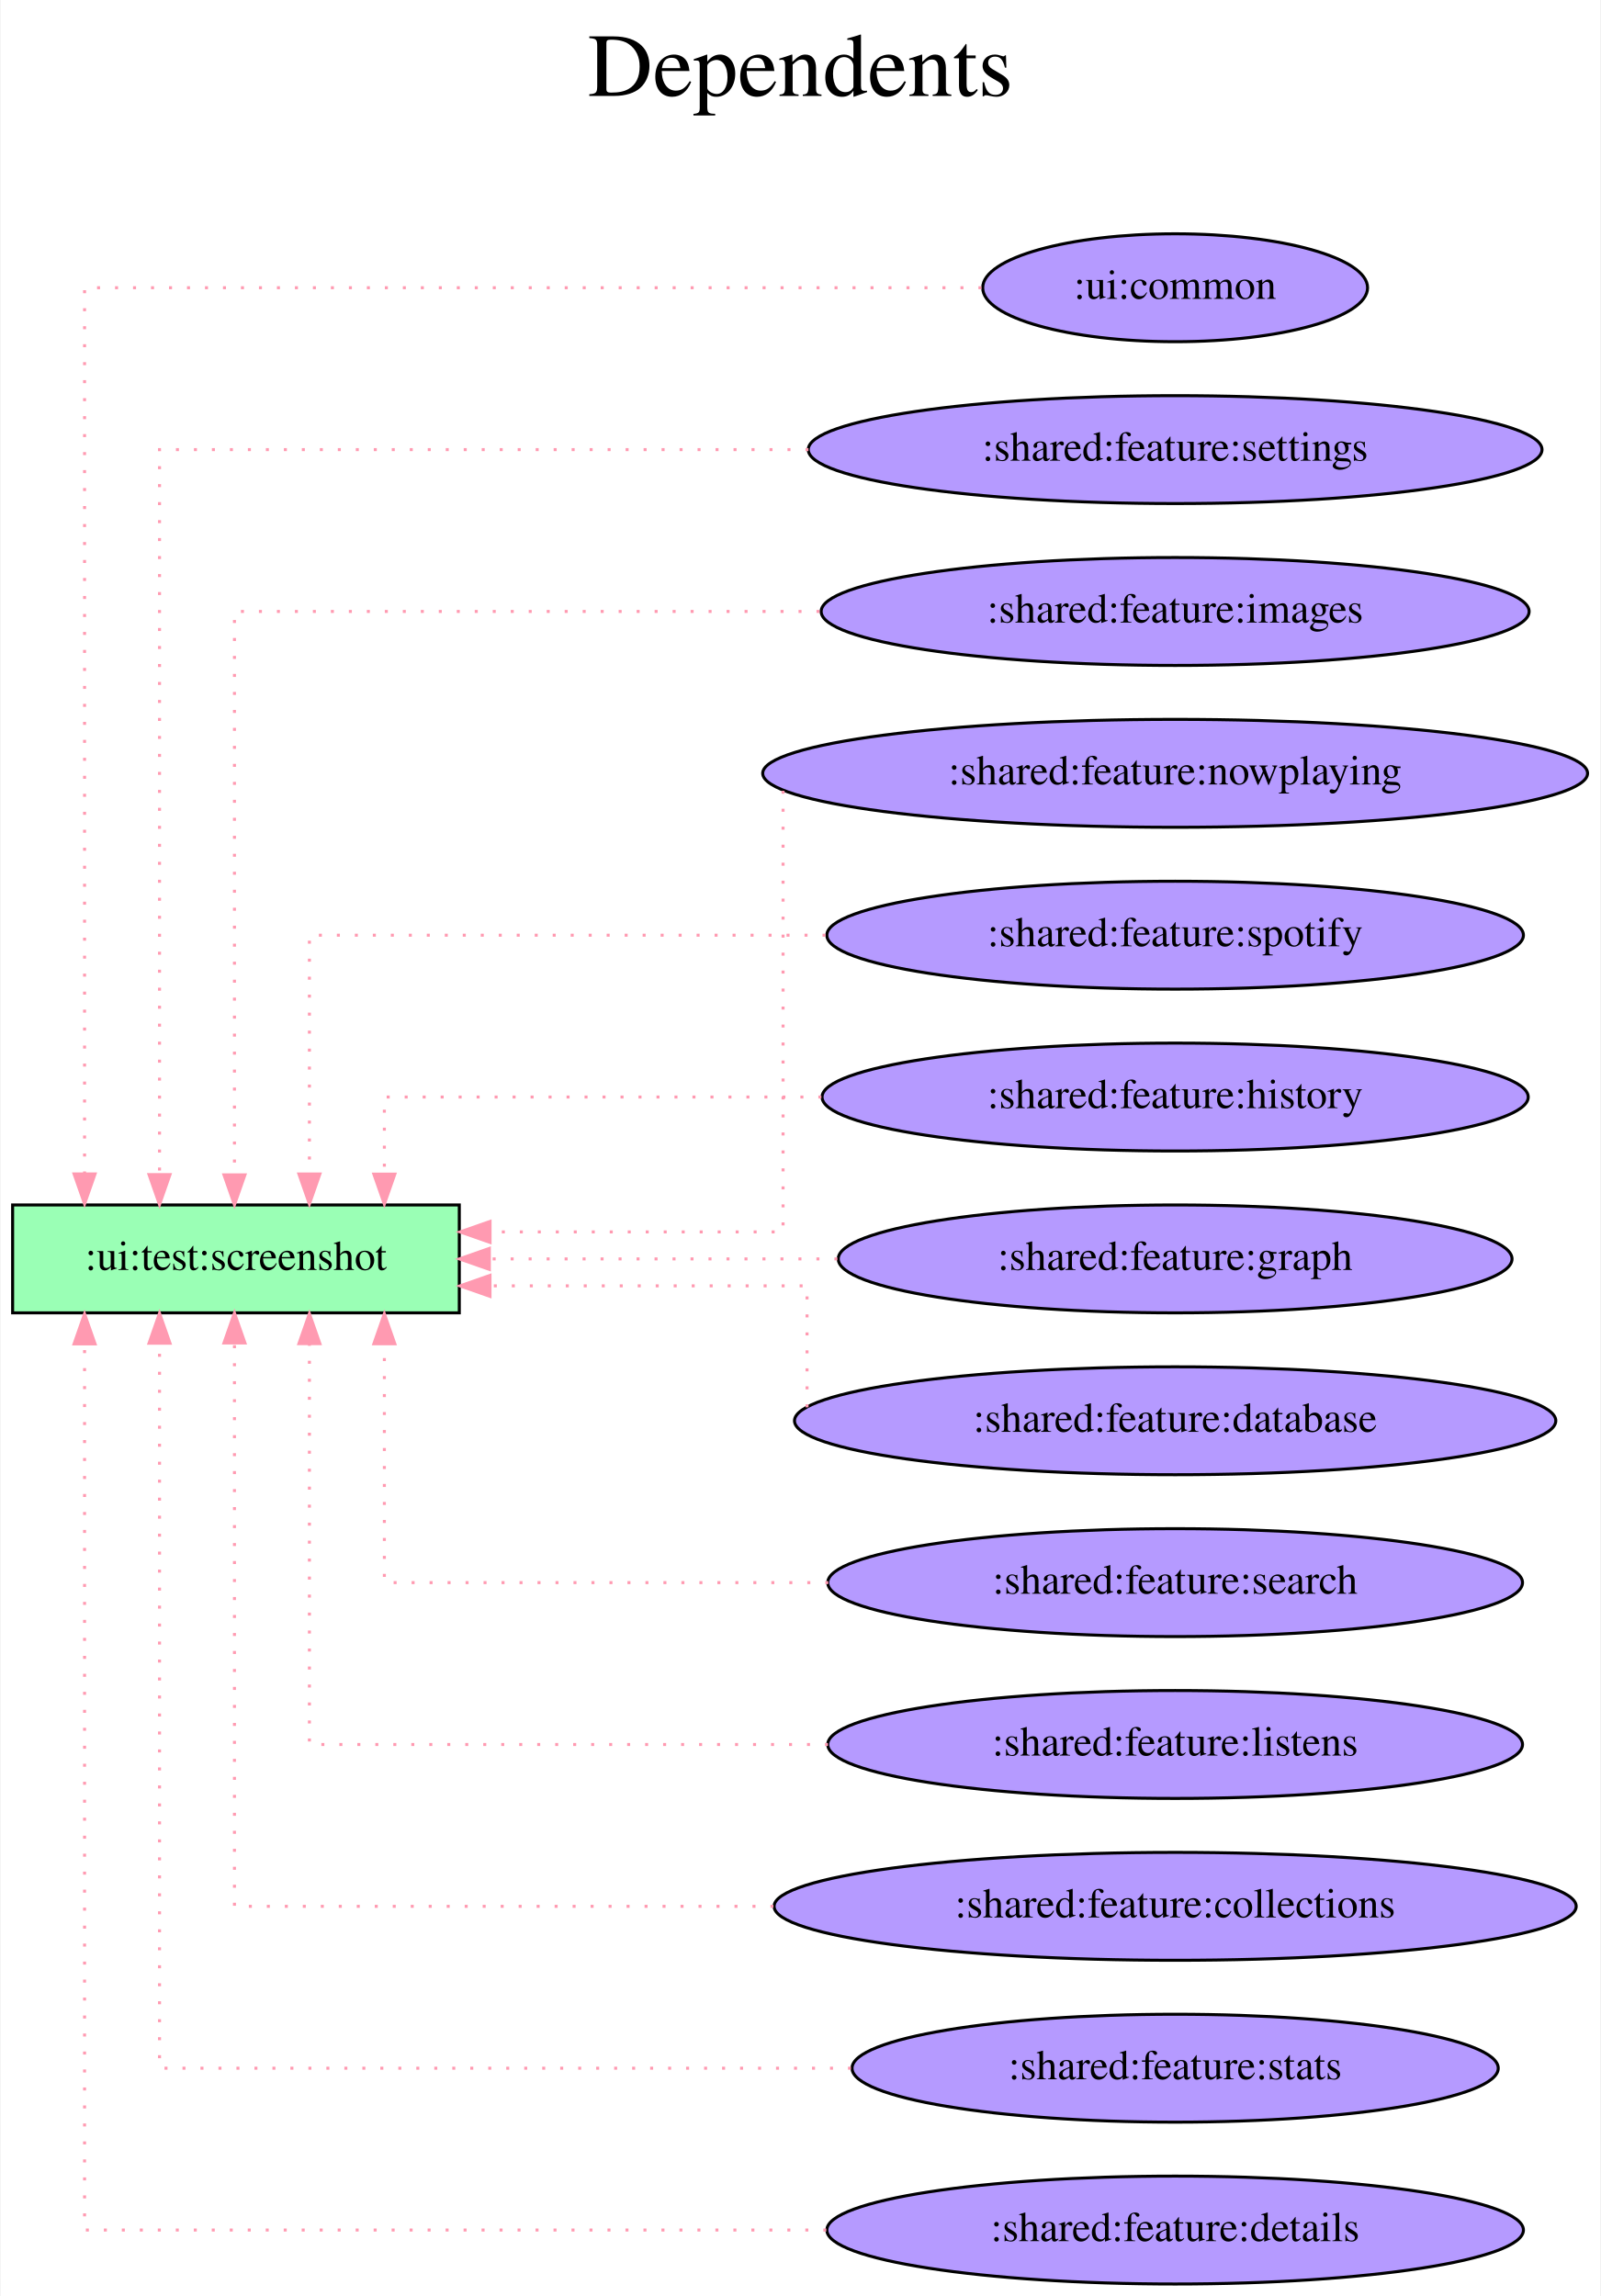
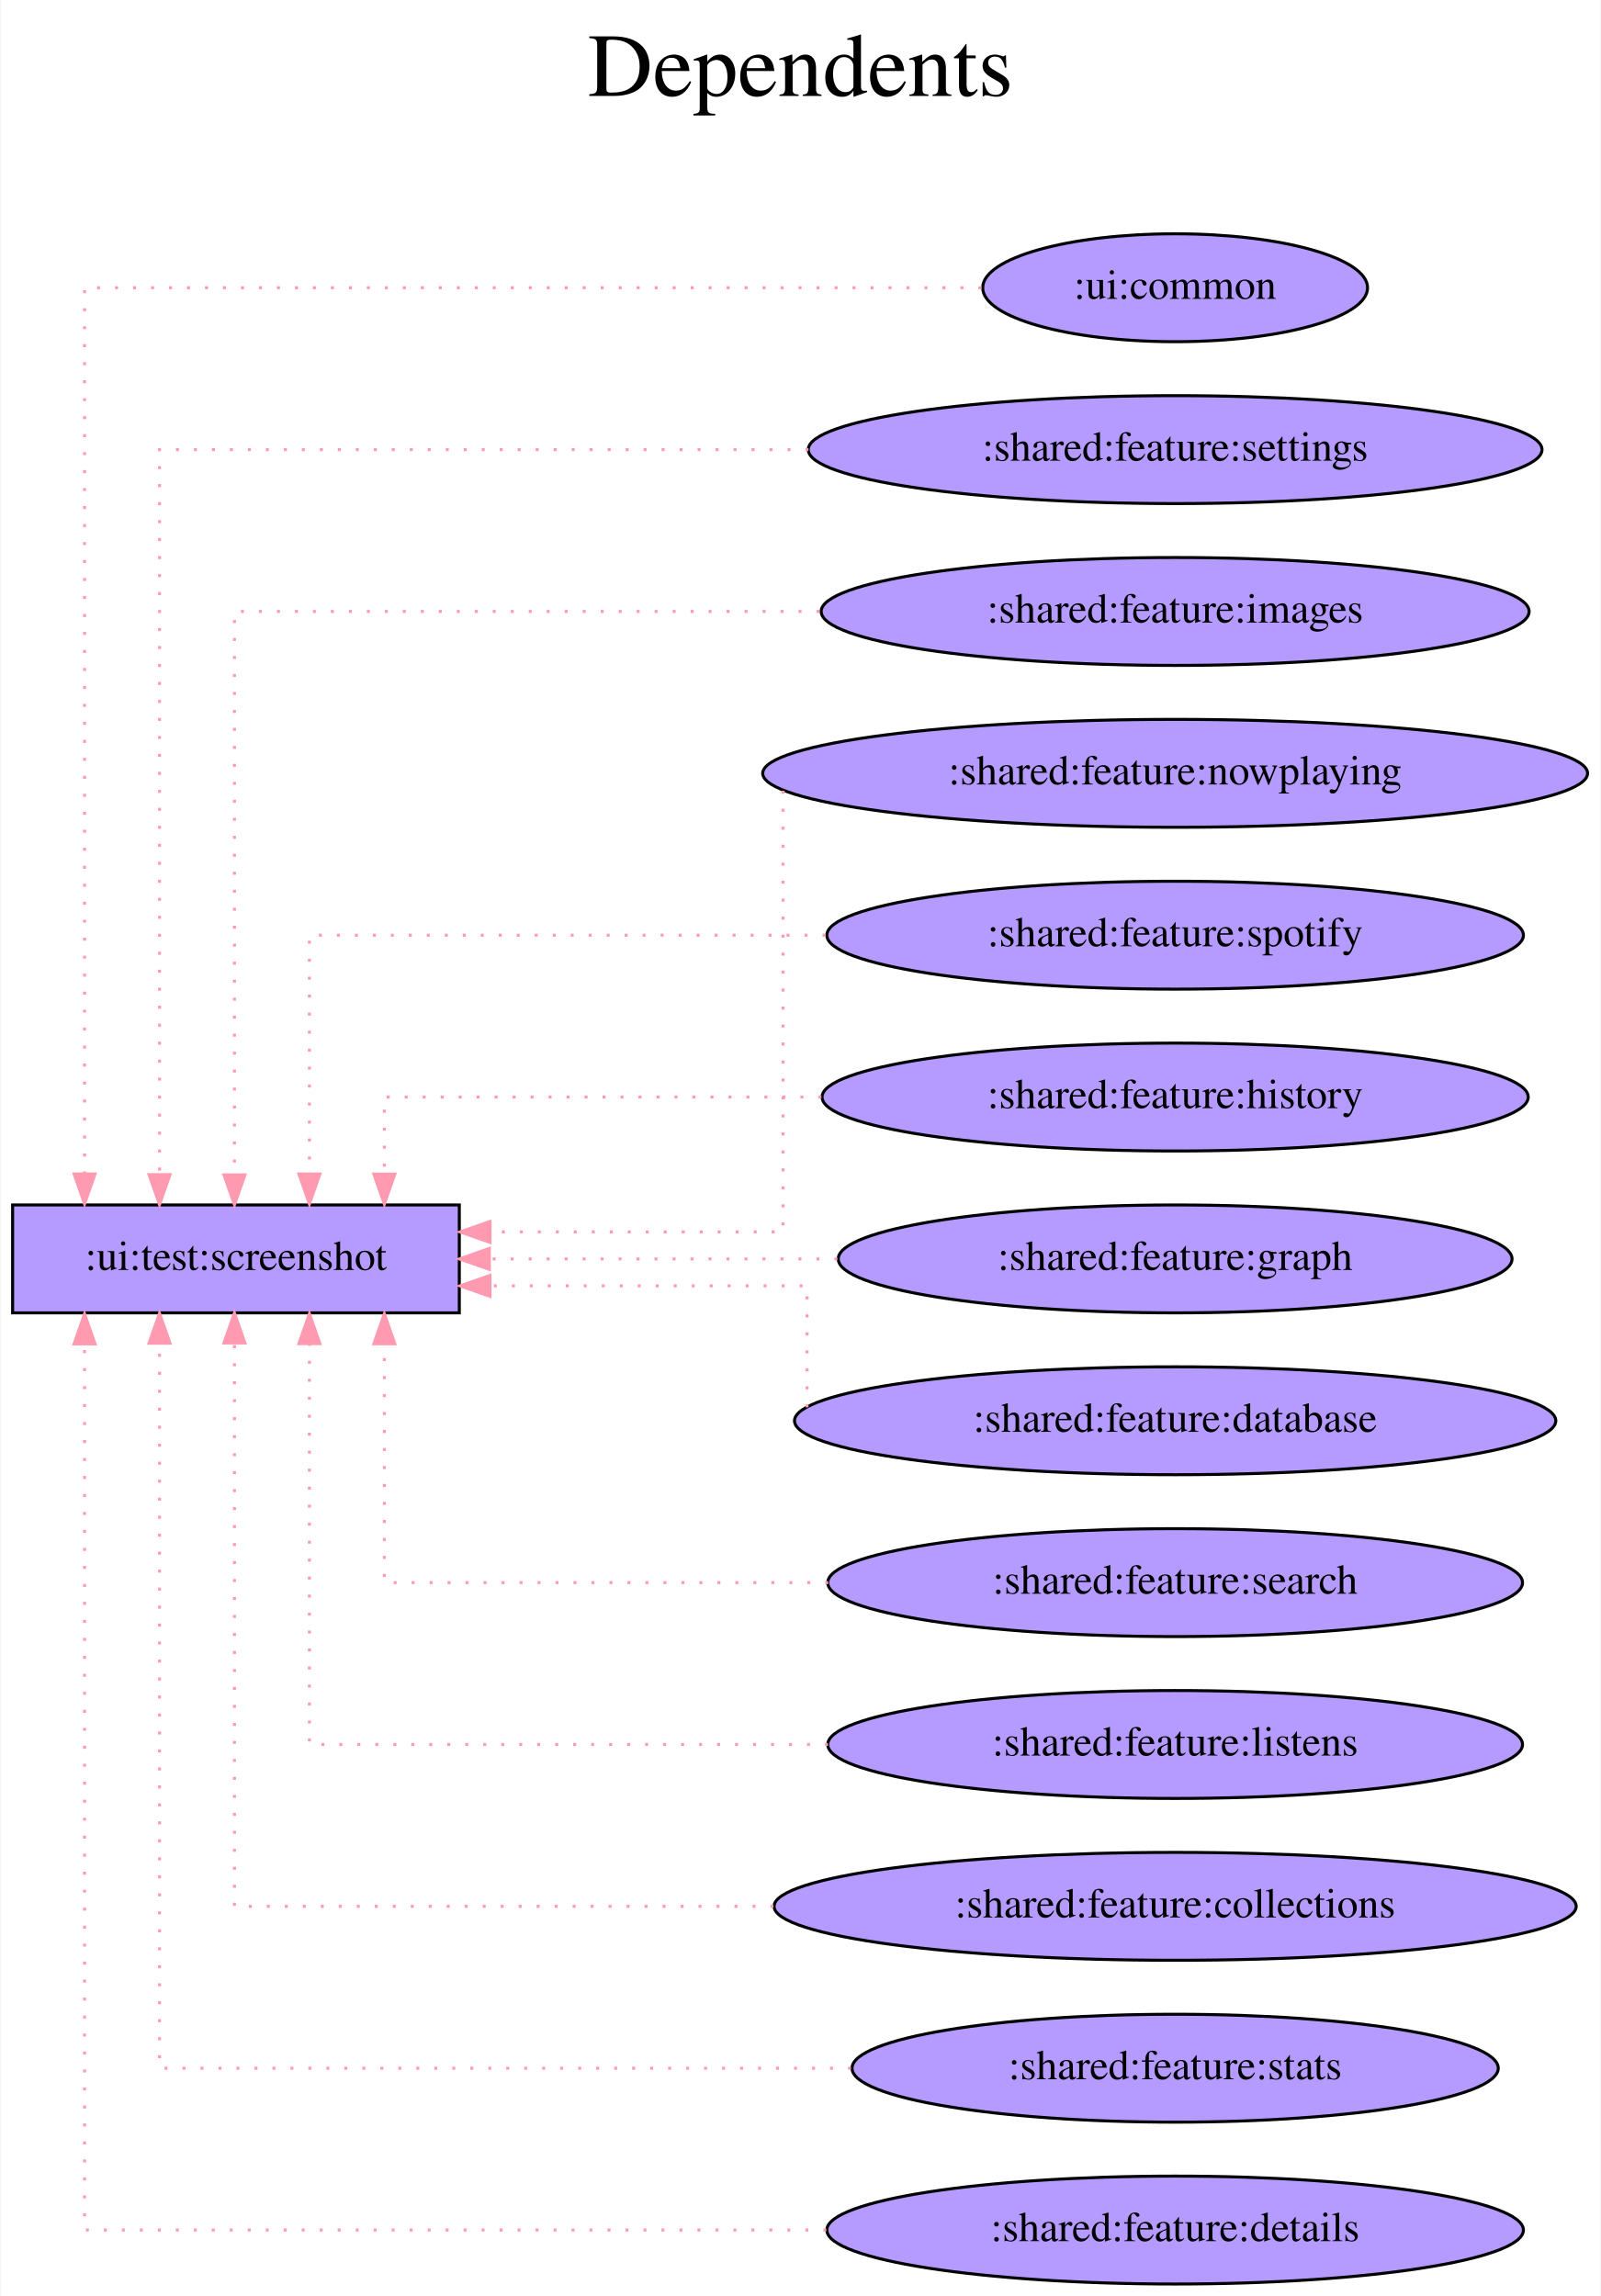
<svg xmlns="http://www.w3.org/2000/svg" width="534pt" height="766pt" viewBox="0.00 0.00 533.58 766.00">
  <g id="graph0" class="graph" transform="scale(1 1) rotate(0) translate(4 762)">
    <polygon fill="white" stroke="transparent" points="-4,4 -4,-762 529.58,-762 529.58,4 -4,4" />
    <text text-anchor="middle" x="262.79" y="-730" font-family="Times,serif" font-size="30.00">Dependents</text>
    <text text-anchor="middle" x="262.79" y="-697" font-family="Times,serif" font-size="30.00"> </text>
    <g id="node1" class="node">
-       <polygon fill="#9affb5" stroke="black" points="149,-360 0,-360 0,-324 149,-324 149,-360" />
+       <polygon fill="#b59aff" stroke="black" points="149,-360 0,-360 0,-324 149,-324 149,-360" />
      <text text-anchor="middle" x="74.5" y="-338.3" font-family="Times,serif" font-size="14.00">:ui:test:screenshot</text>
    </g>
    <g id="node2" class="node">
      <ellipse fill="#b59aff" stroke="black" cx="387.79" cy="-666" rx="64.19" ry="18" />
      <text text-anchor="middle" x="387.79" y="-662.3" font-family="Times,serif" font-size="14.00">:ui:common</text>
    </g>
    <g id="edge1" class="edge">
      <path fill="none" stroke="#ff9ab1" stroke-dasharray="1,5" d="M323.17,-666C218.63,-666 24,-666 24,-666 24,-666 24,-370.35 24,-370.35" />
      <polygon fill="#ff9ab1" stroke="#ff9ab1" points="27.5,-370.35 24,-360.35 20.5,-370.35 27.5,-370.35" />
    </g>
    <g id="node3" class="node">
      <ellipse fill="#b59aff" stroke="black" cx="387.79" cy="-612" rx="122.38" ry="18" />
      <text text-anchor="middle" x="387.79" y="-608.3" font-family="Times,serif" font-size="14.00">:shared:feature:settings</text>
    </g>
    <g id="edge2" class="edge">
      <path fill="none" stroke="#ff9ab1" stroke-dasharray="1,5" d="M265.48,-612C168.44,-612 49,-612 49,-612 49,-612 49,-370.13 49,-370.13" />
      <polygon fill="#ff9ab1" stroke="#ff9ab1" points="52.5,-370.13 49,-360.13 45.5,-370.13 52.5,-370.13" />
    </g>
    <g id="node4" class="node">
      <ellipse fill="#b59aff" stroke="black" cx="387.79" cy="-558" rx="118.08" ry="18" />
      <text text-anchor="middle" x="387.79" y="-554.3" font-family="Times,serif" font-size="14.00">:shared:feature:images</text>
    </g>
    <g id="edge3" class="edge">
      <path fill="none" stroke="#ff9ab1" stroke-dasharray="1,5" d="M269.16,-558C180.3,-558 74,-558 74,-558 74,-558 74,-370.04 74,-370.04" />
      <polygon fill="#ff9ab1" stroke="#ff9ab1" points="77.5,-370.04 74,-360.04 70.5,-370.04 77.5,-370.04" />
    </g>
    <g id="node5" class="node">
      <ellipse fill="#b59aff" stroke="black" cx="387.79" cy="-504" rx="137.58" ry="18" />
      <text text-anchor="middle" x="387.79" y="-500.3" font-family="Times,serif" font-size="14.00">:shared:feature:nowplaying</text>
    </g>
    <g id="edge4" class="edge">
      <path fill="none" stroke="#ff9ab1" stroke-dasharray="1,5" d="M257,-498.19C257,-470.24 257,-351 257,-351 257,-351 159.26,-351 159.26,-351" />
      <polygon fill="#ff9ab1" stroke="#ff9ab1" points="159.26,-347.5 149.26,-351 159.26,-354.5 159.26,-347.5" />
    </g>
    <g id="node6" class="node">
      <ellipse fill="#b59aff" stroke="black" cx="387.79" cy="-450" rx="116.18" ry="18" />
      <text text-anchor="middle" x="387.79" y="-446.3" font-family="Times,serif" font-size="14.00">:shared:feature:spotify</text>
    </g>
    <g id="edge5" class="edge">
      <path fill="none" stroke="#ff9ab1" stroke-dasharray="1,5" d="M271.16,-450C191.01,-450 99,-450 99,-450 99,-450 99,-370.32 99,-370.32" />
      <polygon fill="#ff9ab1" stroke="#ff9ab1" points="102.5,-370.32 99,-360.32 95.5,-370.32 102.5,-370.32" />
    </g>
    <g id="node7" class="node">
      <ellipse fill="#b59aff" stroke="black" cx="387.79" cy="-396" rx="117.78" ry="18" />
      <text text-anchor="middle" x="387.79" y="-392.3" font-family="Times,serif" font-size="14.00">:shared:feature:history</text>
    </g>
    <g id="edge6" class="edge">
      <path fill="none" stroke="#ff9ab1" stroke-dasharray="1,5" d="M269.78,-396C199.55,-396 124,-396 124,-396 124,-396 124,-370.28 124,-370.28" />
      <polygon fill="#ff9ab1" stroke="#ff9ab1" points="127.5,-370.28 124,-360.28 120.5,-370.28 127.5,-370.28" />
    </g>
    <g id="node8" class="node">
      <ellipse fill="#b59aff" stroke="black" cx="387.79" cy="-342" rx="112.38" ry="18" />
      <text text-anchor="middle" x="387.79" y="-338.3" font-family="Times,serif" font-size="14.00">:shared:feature:graph</text>
    </g>
    <g id="edge7" class="edge">
      <path fill="none" stroke="#ff9ab1" stroke-dasharray="1,5" d="M275.13,-342C275.13,-342 159.03,-342 159.03,-342" />
      <polygon fill="#ff9ab1" stroke="#ff9ab1" points="159.03,-338.5 149.03,-342 159.03,-345.5 159.03,-338.5" />
    </g>
    <g id="node9" class="node">
      <ellipse fill="#b59aff" stroke="black" cx="387.79" cy="-288" rx="126.98" ry="18" />
      <text text-anchor="middle" x="387.79" y="-284.3" font-family="Times,serif" font-size="14.00">:shared:feature:database</text>
    </g>
    <g id="edge8" class="edge">
      <path fill="none" stroke="#ff9ab1" stroke-dasharray="1,5" d="M265,-292.48C265,-303.86 265,-333 265,-333 265,-333 159.24,-333 159.24,-333" />
      <polygon fill="#ff9ab1" stroke="#ff9ab1" points="159.24,-329.5 149.24,-333 159.24,-336.5 159.24,-329.5" />
    </g>
    <g id="node10" class="node">
      <ellipse fill="#b59aff" stroke="black" cx="387.79" cy="-234" rx="115.88" ry="18" />
      <text text-anchor="middle" x="387.79" y="-230.3" font-family="Times,serif" font-size="14.00">:shared:feature:search</text>
    </g>
    <g id="edge9" class="edge">
      <path fill="none" stroke="#ff9ab1" stroke-dasharray="1,5" d="M272.09,-234C201.21,-234 124,-234 124,-234 124,-234 124,-313.68 124,-313.68" />
      <polygon fill="#ff9ab1" stroke="#ff9ab1" points="120.5,-313.68 124,-323.68 127.5,-313.68 120.5,-313.68" />
    </g>
    <g id="node11" class="node">
      <ellipse fill="#b59aff" stroke="black" cx="387.79" cy="-180" rx="115.88" ry="18" />
      <text text-anchor="middle" x="387.79" y="-176.3" font-family="Times,serif" font-size="14.00">:shared:feature:listens</text>
    </g>
    <g id="edge10" class="edge">
      <path fill="none" stroke="#ff9ab1" stroke-dasharray="1,5" d="M271.99,-180C191.65,-180 99,-180 99,-180 99,-180 99,-313.73 99,-313.73" />
      <polygon fill="#ff9ab1" stroke="#ff9ab1" points="95.5,-313.73 99,-323.73 102.5,-313.73 95.5,-313.73" />
    </g>
    <g id="node12" class="node">
      <ellipse fill="#b59aff" stroke="black" cx="387.79" cy="-126" rx="133.78" ry="18" />
      <text text-anchor="middle" x="387.79" y="-122.3" font-family="Times,serif" font-size="14.00">:shared:feature:collections</text>
    </g>
    <g id="edge11" class="edge">
      <path fill="none" stroke="#ff9ab1" stroke-dasharray="1,5" d="M253.8,-126C168.52,-126 74,-126 74,-126 74,-126 74,-313.96 74,-313.96" />
      <polygon fill="#ff9ab1" stroke="#ff9ab1" points="70.5,-313.96 74,-323.96 77.5,-313.96 70.5,-313.96" />
    </g>
    <g id="node13" class="node">
      <ellipse fill="#b59aff" stroke="black" cx="387.79" cy="-72" rx="107.78" ry="18" />
      <text text-anchor="middle" x="387.79" y="-68.3" font-family="Times,serif" font-size="14.00">:shared:feature:stats</text>
    </g>
    <g id="edge12" class="edge">
      <path fill="none" stroke="#ff9ab1" stroke-dasharray="1,5" d="M279.66,-72C180.51,-72 49,-72 49,-72 49,-72 49,-313.87 49,-313.87" />
      <polygon fill="#ff9ab1" stroke="#ff9ab1" points="45.5,-313.87 49,-323.87 52.5,-313.87 45.5,-313.87" />
    </g>
    <g id="node14" class="node">
      <ellipse fill="#b59aff" stroke="black" cx="387.79" cy="-18" rx="116.18" ry="18" />
      <text text-anchor="middle" x="387.79" y="-14.3" font-family="Times,serif" font-size="14.00">:shared:feature:details</text>
    </g>
    <g id="edge13" class="edge">
      <path fill="none" stroke="#ff9ab1" stroke-dasharray="1,5" d="M271.43,-18C165,-18 24,-18 24,-18 24,-18 24,-313.65 24,-313.65" />
      <polygon fill="#ff9ab1" stroke="#ff9ab1" points="20.5,-313.65 24,-323.65 27.5,-313.65 20.5,-313.65" />
    </g>
  </g>
</svg>
